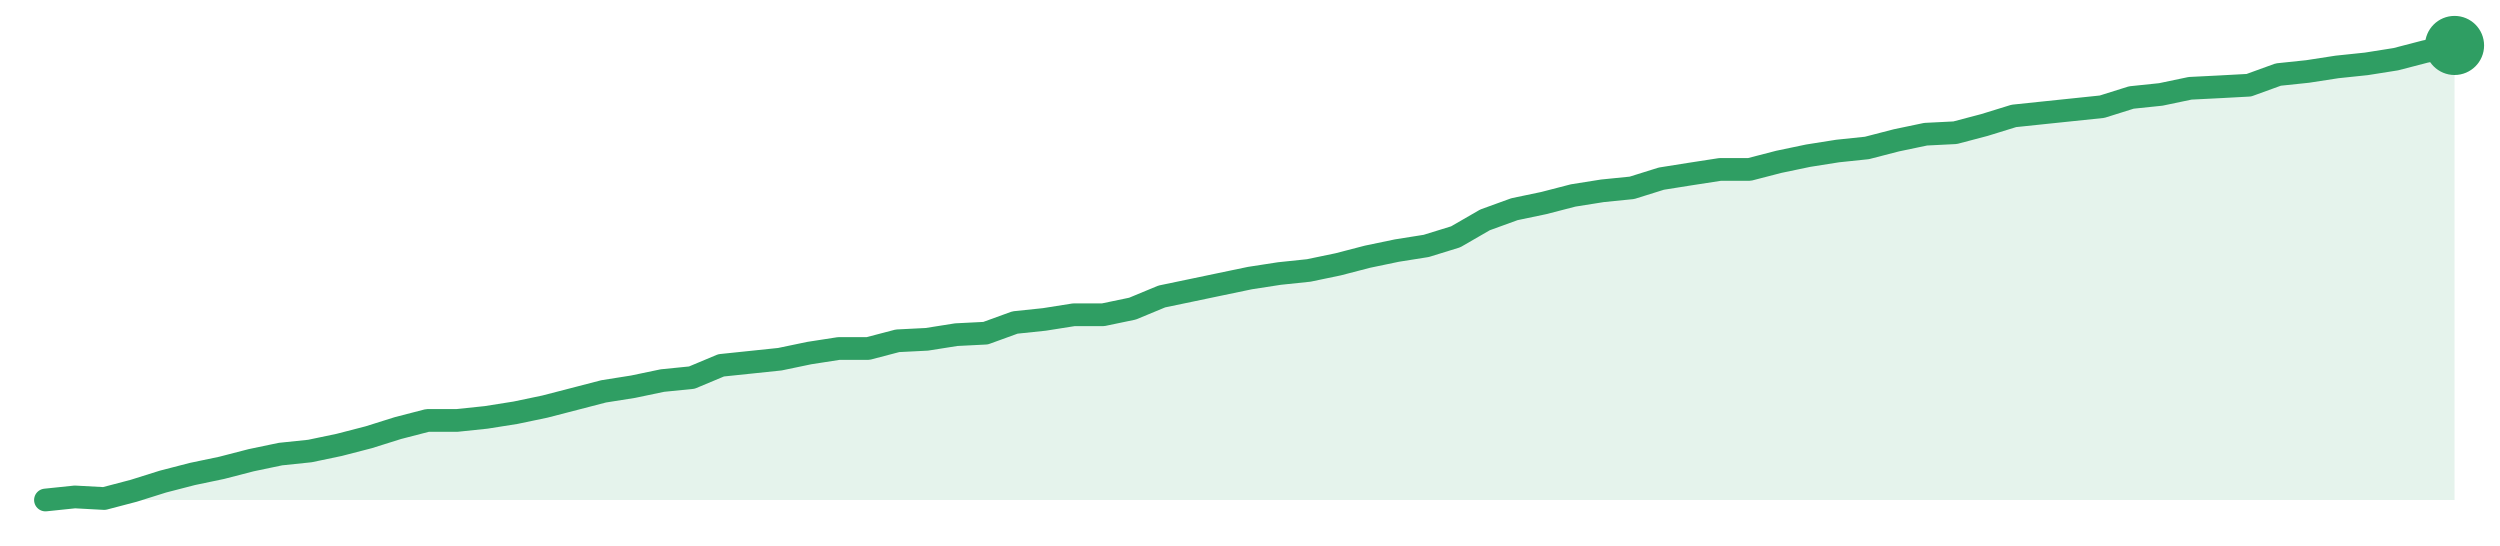
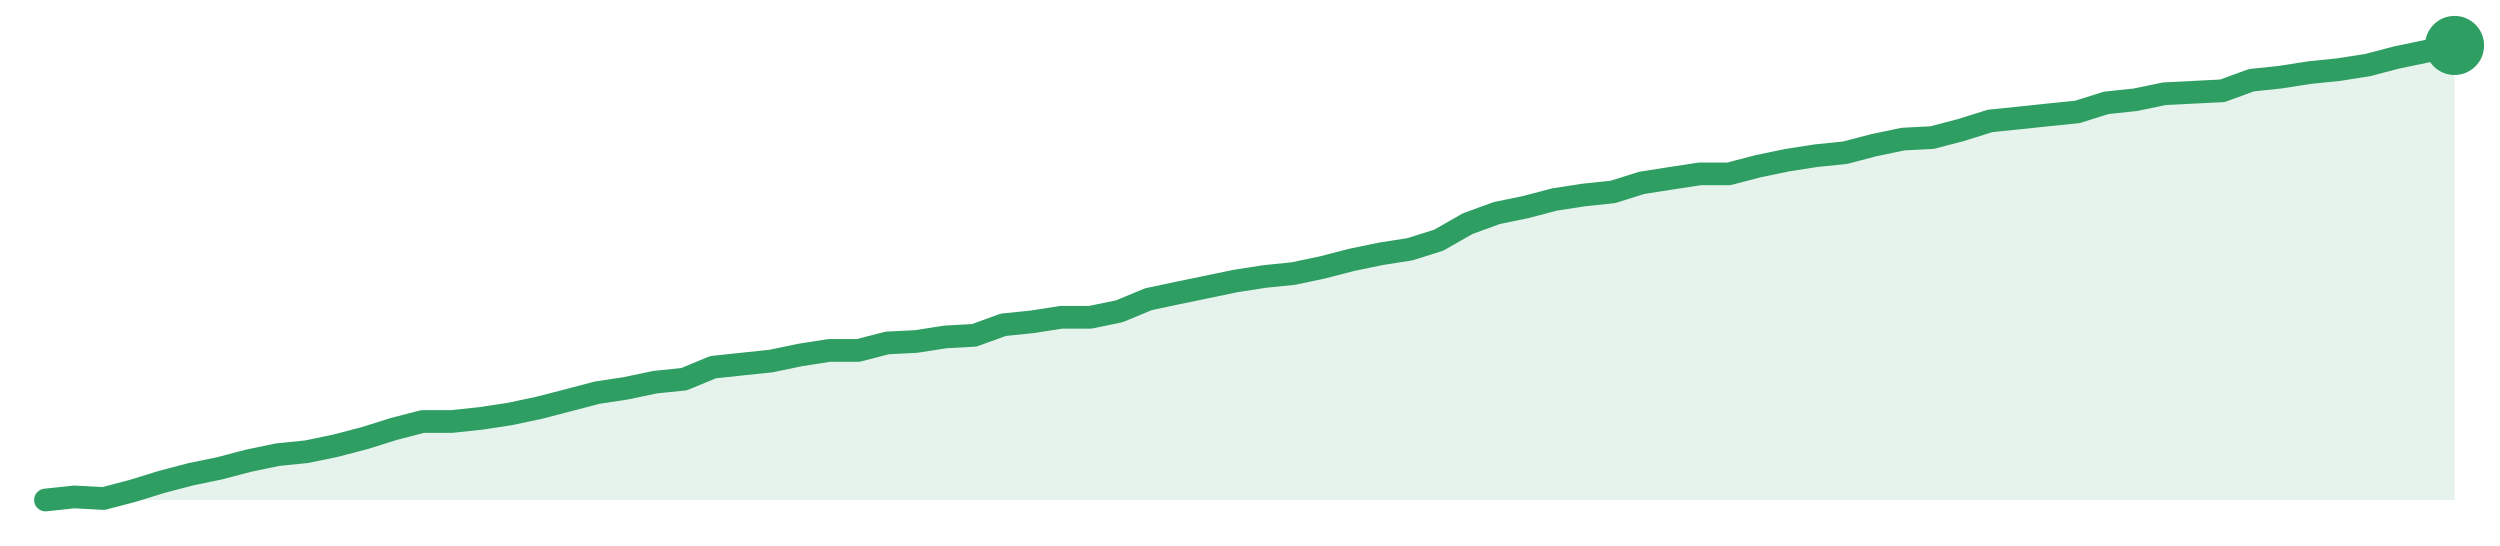
<svg xmlns="http://www.w3.org/2000/svg" width="220" height="48" viewBox="0 0 220 48" role="img" aria-label="trend">
-   <path d="M4.0,44.0 L4.0,44.0 L6.59,43.73 L9.17,43.87 L11.76,43.19 L14.34,42.38 L16.93,41.71 L19.51,41.17 L22.1,40.5 L24.68,39.96 L27.27,39.69 L29.85,39.15 L32.44,38.48 L35.02,37.67 L37.61,37.0 L40.2,37.0 L42.78,36.73 L45.37,36.32 L47.95,35.78 L50.54,35.11 L53.12,34.44 L55.71,34.03 L58.29,33.49 L60.88,33.23 L63.46,32.15 L66.05,31.88 L68.63,31.61 L71.22,31.07 L73.8,30.67 L76.39,30.67 L78.98,29.99 L81.56,29.86 L84.15,29.45 L86.73,29.32 L89.32,28.38 L91.9,28.11 L94.49,27.7 L97.07,27.7 L99.66,27.16 L102.24,26.09 L104.83,25.55 L107.41,25.01 L110.0,24.47 L112.59,24.07 L115.17,23.8 L117.76,23.26 L120.34,22.59 L122.93,22.05 L125.51,21.64 L128.1,20.84 L130.68,19.35 L133.27,18.41 L135.85,17.87 L138.44,17.2 L141.02,16.79 L143.61,16.53 L146.2,15.72 L148.78,15.31 L151.37,14.91 L153.95,14.91 L156.54,14.24 L159.12,13.7 L161.71,13.29 L164.29,13.02 L166.88,12.35 L169.46,11.81 L172.05,11.68 L174.63,11.0 L177.22,10.2 L179.8,9.93 L182.39,9.66 L184.98,9.39 L187.56,8.58 L190.15,8.31 L192.73,7.77 L195.32,7.64 L197.9,7.5 L200.49,6.56 L203.07,6.29 L205.66,5.89 L208.24,5.62 L210.83,5.21 L213.41,4.54 L216.0,4.0 L216.0,44.0 Z" fill="#2f9e631f" />
-   <path d="M4.0,44.0 L6.59,43.73 L9.17,43.87 L11.76,43.19 L14.34,42.38 L16.93,41.71 L19.51,41.17 L22.1,40.5 L24.68,39.96 L27.27,39.69 L29.85,39.15 L32.44,38.48 L35.02,37.67 L37.61,37.0 L40.2,37.0 L42.78,36.73 L45.37,36.32 L47.95,35.78 L50.54,35.11 L53.12,34.44 L55.71,34.03 L58.29,33.49 L60.88,33.23 L63.46,32.15 L66.05,31.88 L68.63,31.61 L71.22,31.07 L73.8,30.67 L76.39,30.67 L78.98,29.99 L81.56,29.86 L84.15,29.45 L86.73,29.32 L89.32,28.38 L91.9,28.11 L94.49,27.7 L97.07,27.7 L99.66,27.16 L102.24,26.09 L104.83,25.55 L107.41,25.01 L110.0,24.47 L112.59,24.07 L115.17,23.8 L117.76,23.26 L120.34,22.59 L122.93,22.05 L125.51,21.64 L128.1,20.84 L130.68,19.35 L133.27,18.41 L135.85,17.87 L138.44,17.2 L141.02,16.79 L143.61,16.53 L146.2,15.72 L148.78,15.31 L151.37,14.91 L153.95,14.91 L156.54,14.24 L159.12,13.7 L161.71,13.29 L164.29,13.02 L166.88,12.35 L169.46,11.81 L172.05,11.68 L174.63,11.0 L177.22,10.2 L179.8,9.93 L182.39,9.66 L184.98,9.39 L187.56,8.58 L190.15,8.31 L192.73,7.77 L195.32,7.64 L197.9,7.5 L200.49,6.56 L203.07,6.29 L205.66,5.89 L208.24,5.62 L210.83,5.21 L213.41,4.54 L216.0,4.0" fill="none" stroke="#2f9e63" stroke-width="2" stroke-linejoin="round" stroke-linecap="round" />
+   <path d="M4.0,44.0 L4.0,44.0 L6.55,43.73 L9.11,43.87 L11.66,43.2 L14.22,42.41 L16.77,41.74 L19.33,41.21 L21.88,40.54 L24.43,40.01 L26.99,39.75 L29.54,39.22 L32.1,38.55 L34.65,37.75 L37.2,37.09 L39.76,37.09 L42.31,36.82 L44.87,36.43 L47.42,35.89 L49.98,35.23 L52.53,34.56 L55.08,34.17 L57.64,33.63 L60.19,33.37 L62.75,32.31 L65.3,32.04 L67.86,31.77 L70.41,31.24 L72.96,30.84 L75.52,30.84 L78.07,30.18 L80.63,30.05 L83.18,29.65 L85.73,29.51 L88.29,28.58 L90.84,28.32 L93.4,27.92 L95.95,27.92 L98.51,27.39 L101.06,26.33 L103.61,25.79 L106.17,25.26 L108.72,24.73 L111.28,24.33 L113.83,24.07 L116.39,23.53 L118.94,22.87 L121.49,22.34 L124.05,21.94 L126.6,21.14 L129.16,19.68 L131.71,18.75 L134.27,18.22 L136.82,17.55 L139.37,17.16 L141.93,16.89 L144.48,16.09 L147.04,15.69 L149.59,15.3 L152.14,15.3 L154.7,14.63 L157.25,14.1 L159.81,13.7 L162.36,13.44 L164.92,12.77 L167.47,12.24 L170.02,12.11 L172.58,11.44 L175.13,10.64 L177.69,10.38 L180.24,10.11 L182.8,9.85 L185.35,9.05 L187.9,8.78 L190.46,8.25 L193.01,8.12 L195.57,7.99 L198.12,7.06 L200.67,6.79 L203.23,6.39 L205.78,6.13 L208.34,5.73 L210.89,5.06 L213.45,4.53 L216.0,4.0 L216.0,44.0 Z" fill="#2f9e631f" />
+   <path d="M4.0,44.0 L6.55,43.73 L9.11,43.87 L11.66,43.2 L14.22,42.41 L16.77,41.74 L19.33,41.21 L21.88,40.54 L24.43,40.01 L26.99,39.75 L29.54,39.22 L32.1,38.55 L34.65,37.75 L37.2,37.09 L39.76,37.09 L42.31,36.82 L44.87,36.43 L47.42,35.89 L49.98,35.23 L52.53,34.56 L55.08,34.17 L57.64,33.63 L60.19,33.37 L62.75,32.31 L65.3,32.04 L67.86,31.77 L70.41,31.24 L72.96,30.84 L75.52,30.84 L78.07,30.18 L80.63,30.05 L83.18,29.65 L85.73,29.51 L88.29,28.58 L90.84,28.32 L93.4,27.92 L95.95,27.92 L98.51,27.39 L101.06,26.33 L103.61,25.79 L106.17,25.26 L108.72,24.73 L111.28,24.33 L113.83,24.07 L116.39,23.53 L118.94,22.87 L121.49,22.34 L124.05,21.94 L126.6,21.14 L129.16,19.68 L131.71,18.75 L134.27,18.22 L136.82,17.55 L139.37,17.16 L141.93,16.89 L144.48,16.09 L147.04,15.69 L149.59,15.3 L152.14,15.3 L154.7,14.63 L157.25,14.1 L159.81,13.7 L162.36,13.44 L164.92,12.77 L167.47,12.24 L170.02,12.11 L172.58,11.44 L175.13,10.64 L177.69,10.38 L180.24,10.11 L182.8,9.85 L185.35,9.05 L187.9,8.78 L190.46,8.25 L193.01,8.12 L195.57,7.99 L198.12,7.06 L200.67,6.79 L203.23,6.39 L205.78,6.13 L208.34,5.73 L210.89,5.06 L213.45,4.53 L216.0,4.0" fill="none" stroke="#2f9e63" stroke-width="2" stroke-linejoin="round" stroke-linecap="round" />
  <circle cx="216.0" cy="4.0" r="2.6" fill="#2f9e63" />
</svg>
